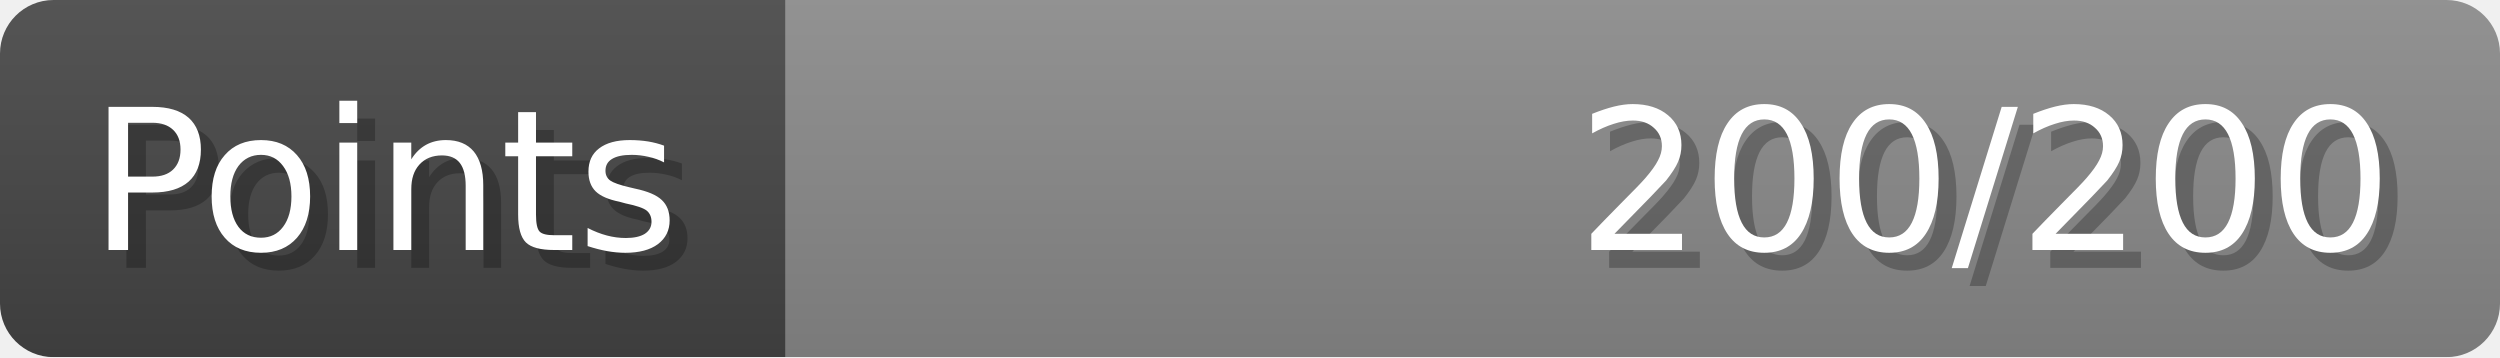
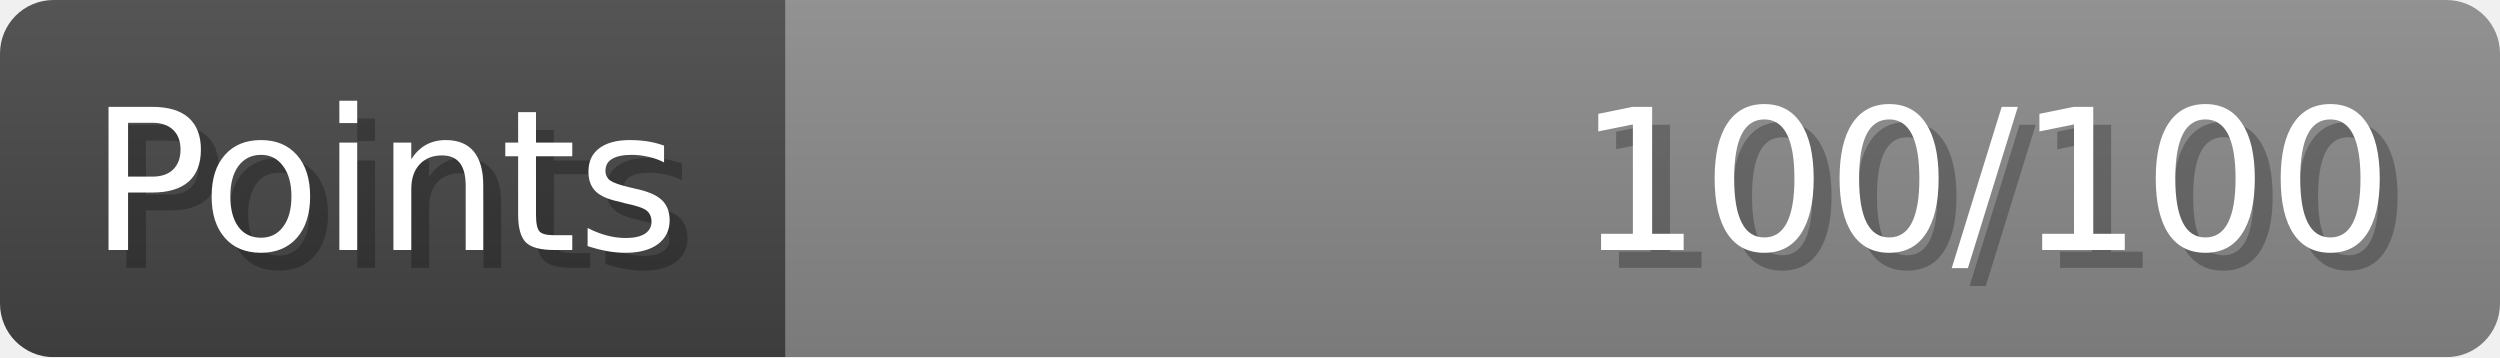
- <svg xmlns="http://www.w3.org/2000/svg" width="140px" height="20px" role="img" aria-label="Points: 200/200">
+ <svg xmlns="http://www.w3.org/2000/svg" width="140px" height="20px" role="img" aria-label="Points: 100/100">
  <linearGradient id="a" x2="0" y2="100%">
    <stop offset="0" stop-opacity=".1" stop-color="#EEE" />
    <stop offset="1" stop-opacity=".1" />
  </linearGradient>
  <mask id="m">
    <rect width="100%" height="100%" rx="3" fill="#FFF" />
  </mask>
  <g mask="url(#m)">
    <rect x="0" y="0" width="44" height="20" fill="#444" />
    <svg x="44" y="0" width="96" height="20">
      <rect width="100%" height="100%" fill="#888888" />
      <rect width="0%" height="100%" fill="#33CC11" transform="">
        <animate attributeName="width" begin="0.5s" dur="600ms" from="0%" to="100%" repeatCount="1" fill="freeze" calcMode="spline" keyTimes="0; 1" keySplines="0.3, 0.61, 0.355, 1" />
      </rect>
    </svg>
    <rect width="140" height="20" fill="url(#a)" />
  </g>
  <g aria-hidden="true" font-size="11" font-family="Verdana, DejaVu Sans, sans-serif" fill="#FFFFFF">
    <text x="6" y="15" fill="#000" opacity="0.25">Points</text>
    <text x="5" y="14">Points</text>
-     <text x="135" y="15" fill="#000" opacity="0.25" text-anchor="end">200/200</text>
-     <text x="134" y="14" text-anchor="end">200/200</text>
+     <text x="135" y="15" fill="#000" opacity="0.25" text-anchor="end">100/100</text>
+     <text x="134" y="14" text-anchor="end">100/100</text>
  </g>
</svg>
